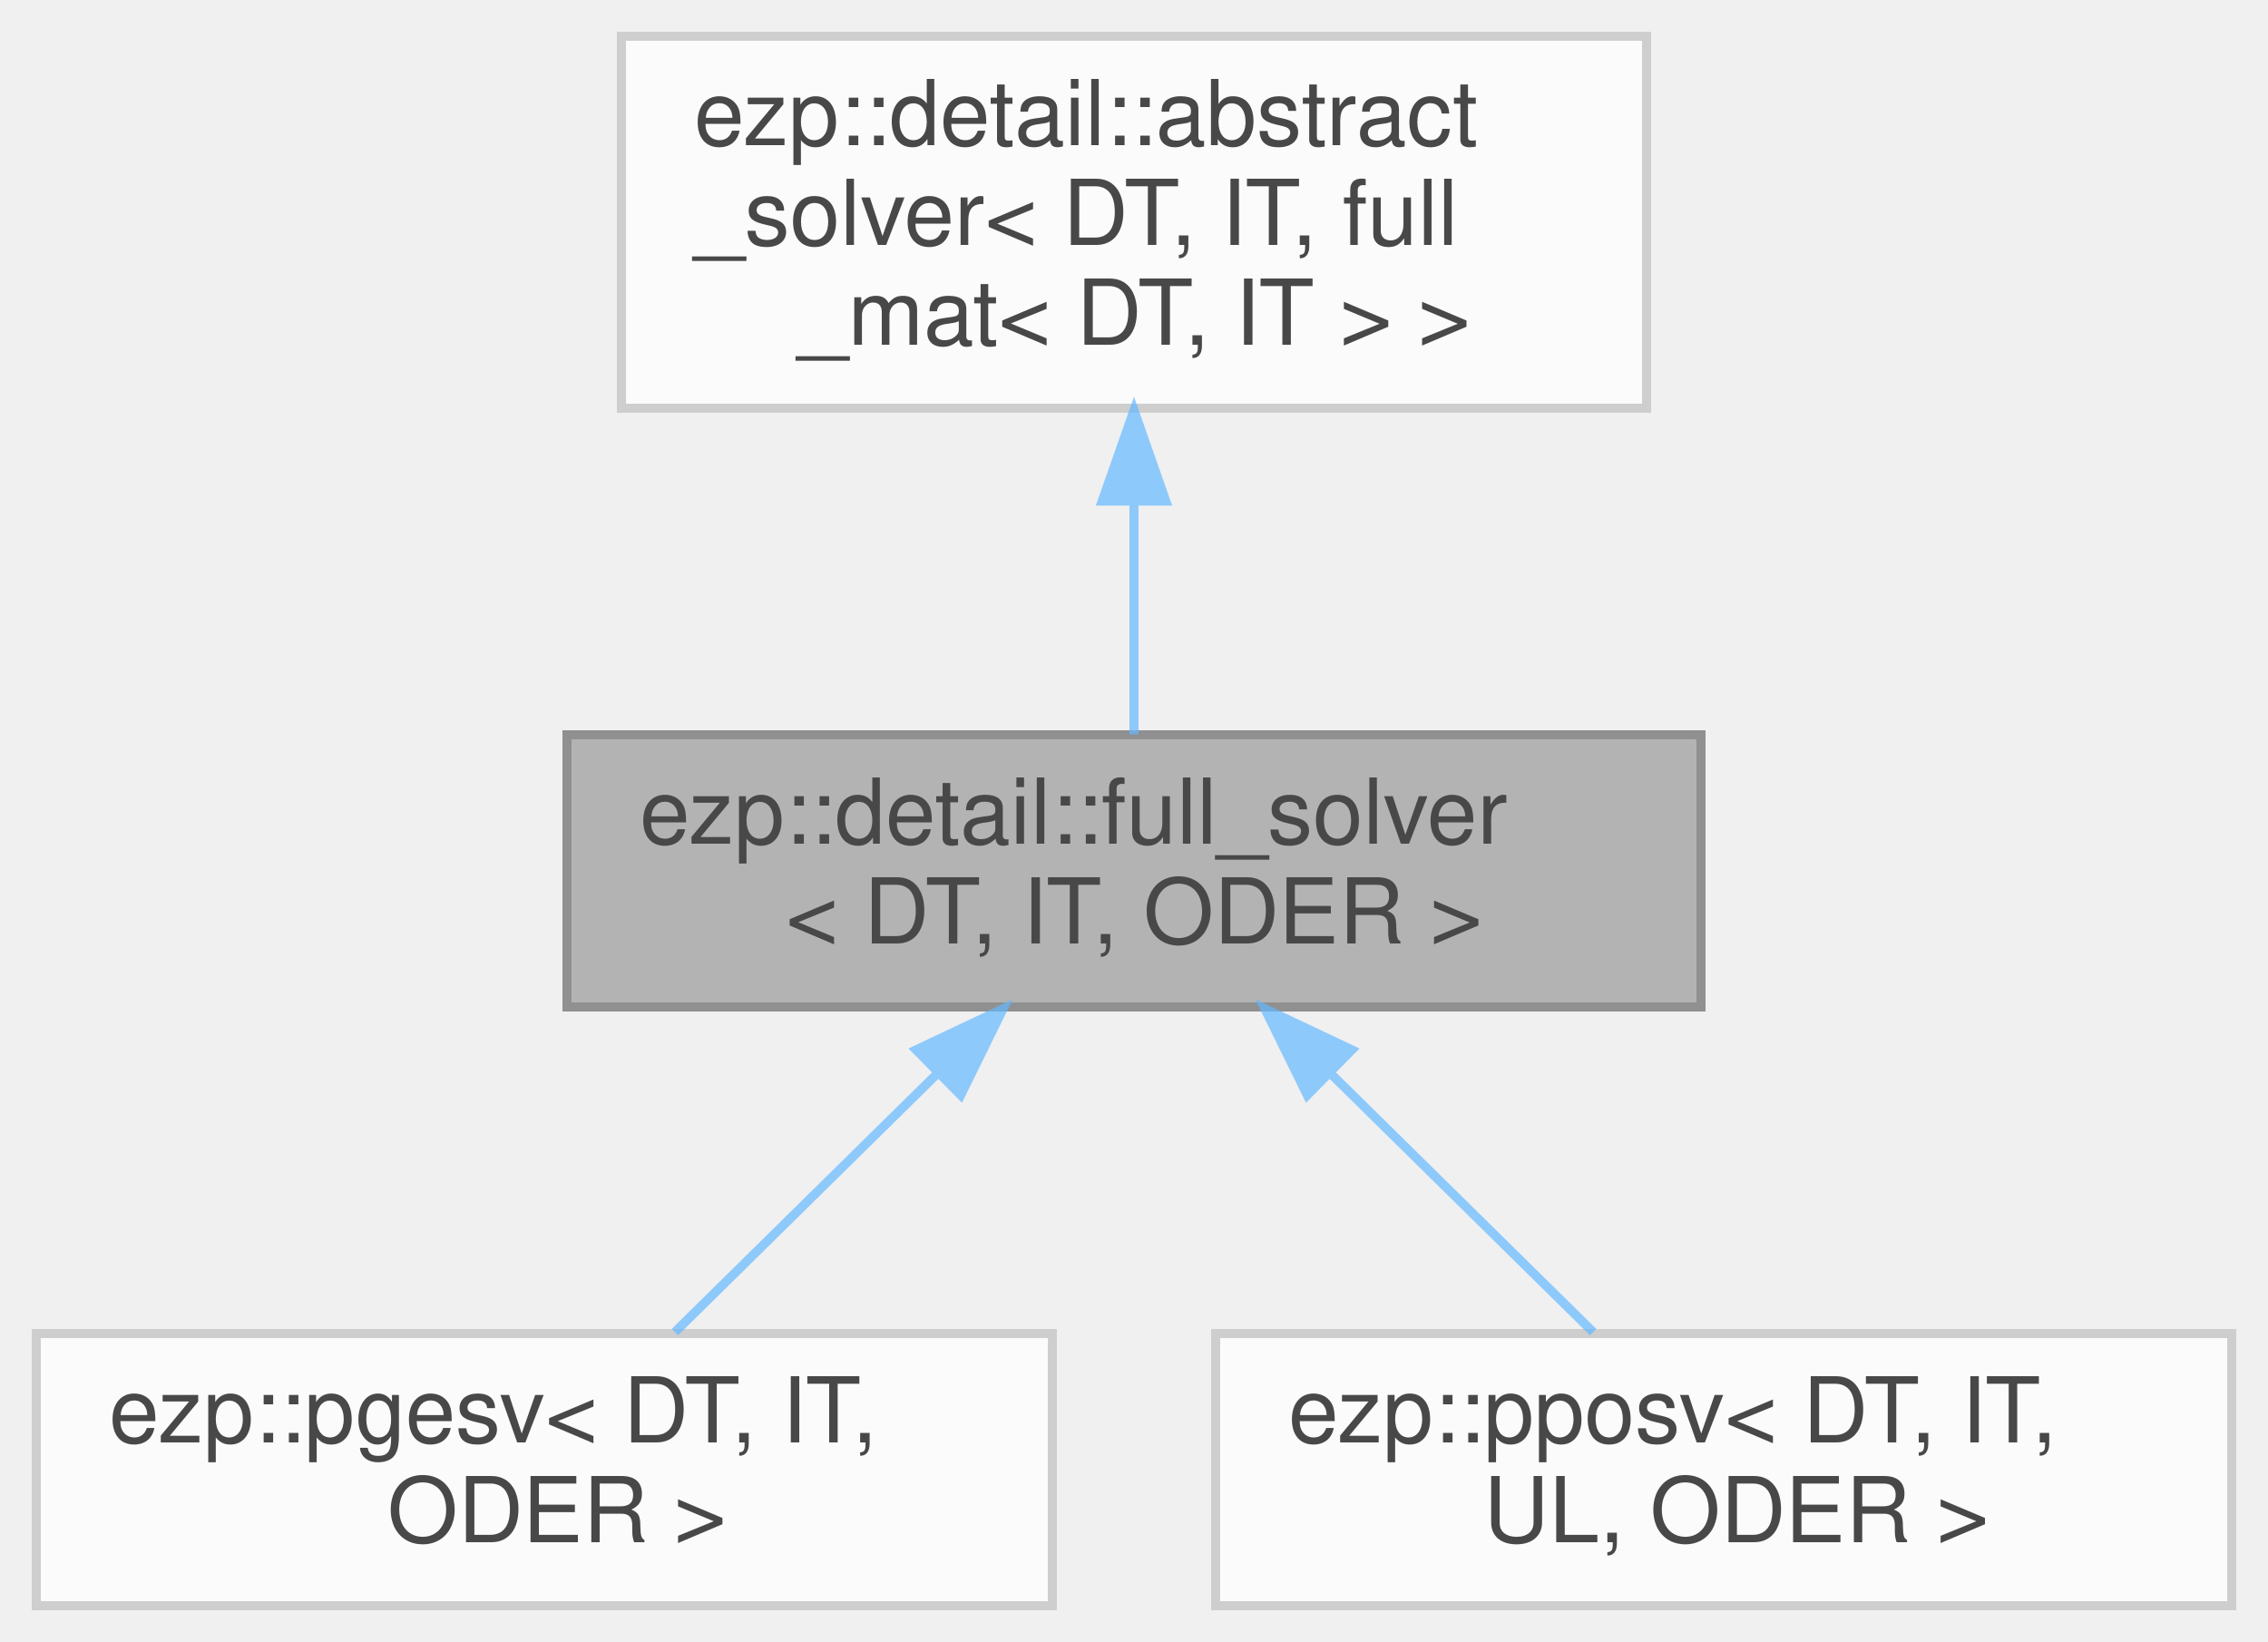
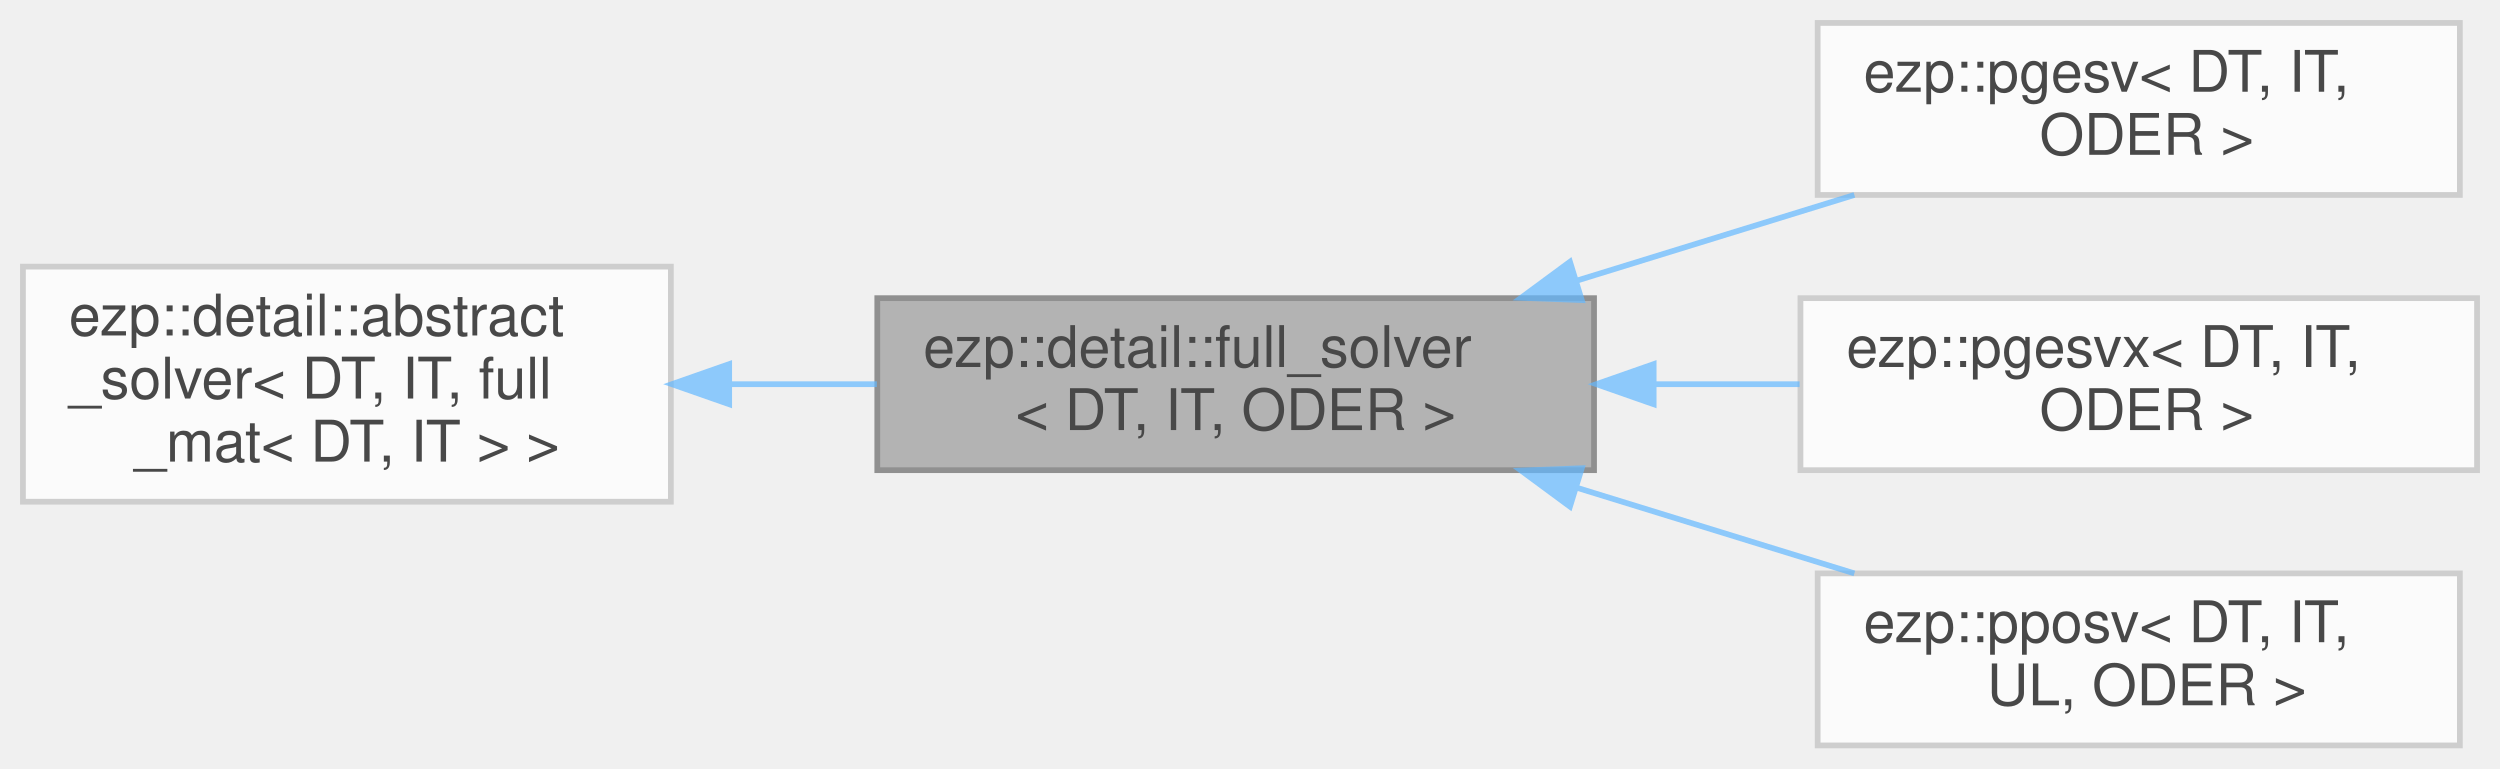
- <svg xmlns="http://www.w3.org/2000/svg" xmlns:xlink="http://www.w3.org/1999/xlink" width="250pt" height="181pt" viewBox="0.00 0.00 250.00 181.00">
+ <svg xmlns="http://www.w3.org/2000/svg" xmlns:xlink="http://www.w3.org/1999/xlink" width="436pt" height="134pt" viewBox="0.00 0.00 436.00 134.00">
  <svg id="main" version="1.1" xml:space="preserve">
    <style type="text/css">
.node, .edge {opacity: 0.7;}
.node.selected, .edge.selected {opacity: 1;}
.edge:hover path { stroke: red; }
.edge:hover polygon { stroke: red; fill: red; }
</style>
    <svg id="graph" class="graph">
-       <g id="graph0" class="graph" transform="scale(1 1) rotate(0) translate(4 177)">
+       <g id="graph0" class="graph" transform="scale(1 1) rotate(0) translate(4 130)">
        <g id="Node000001" class="node">
          <g id="a_Node000001">
            <a xlink:title=" ">
-               <polygon fill="#999999" stroke="#666666" points="183.5,-96 58.5,-96 58.5,-66 183.5,-66 183.5,-96" />
-               <text text-anchor="start" x="66.5" y="-84" font-family="Helvetica,sans-Serif" font-size="10.00">ezp::detail::full_solver</text>
-               <text text-anchor="middle" x="121" y="-73" font-family="Helvetica,sans-Serif" font-size="10.00">&lt; DT, IT, ODER &gt;</text>
+               <polygon fill="#999999" stroke="#666666" points="274,-78 149,-78 149,-48 274,-48 274,-78" />
+               <text text-anchor="start" x="157" y="-66" font-family="Helvetica,sans-Serif" font-size="10.00">ezp::detail::full_solver</text>
+               <text text-anchor="middle" x="211.5" y="-55" font-family="Helvetica,sans-Serif" font-size="10.00">&lt; DT, IT, ODER &gt;</text>
            </a>
          </g>
        </g>
        <g id="Node000003" class="node">
          <g id="a_Node000003">
            <a xlink:href="../../d5/d48/classezp_1_1pgesv.html" target="_top" xlink:title=" ">
-               <polygon fill="white" stroke="#bfbfbf" points="112,-30 0,-30 0,0 112,0 112,-30" />
-               <text text-anchor="start" x="8" y="-18" font-family="Helvetica,sans-Serif" font-size="10.00">ezp::pgesv&lt; DT, IT,</text>
-               <text text-anchor="middle" x="56" y="-7" font-family="Helvetica,sans-Serif" font-size="10.00"> ODER &gt;</text>
+               <polygon fill="white" stroke="#bfbfbf" points="425,-126 313,-126 313,-96 425,-96 425,-126" />
+               <text text-anchor="start" x="321" y="-114" font-family="Helvetica,sans-Serif" font-size="10.00">ezp::pgesv&lt; DT, IT,</text>
+               <text text-anchor="middle" x="369" y="-103" font-family="Helvetica,sans-Serif" font-size="10.00"> ODER &gt;</text>
            </a>
          </g>
        </g>
        <g id="edge2_Node000001_Node000003" class="edge">
          <g id="a_edge2_Node000001_Node000003">
            <a xlink:title=" ">
-               <path fill="none" stroke="#63b8ff" d="M99.31,-58.65C89.79,-49.27 78.88,-38.53 70.39,-30.16" />
-               <polygon fill="#63b8ff" stroke="#63b8ff" points="96.99,-61.27 106.57,-65.8 101.9,-56.29 96.99,-61.27" />
+               <path fill="none" stroke="#63b8ff" d="M271.03,-81.07C286.97,-85.99 304.07,-91.27 319.4,-96" />
+               <polygon fill="#63b8ff" stroke="#63b8ff" points="271.86,-77.66 261.27,-78.06 269.8,-84.35 271.86,-77.66" />
            </a>
          </g>
        </g>
        <g id="Node000004" class="node">
          <g id="a_Node000004">
-             <a xlink:href="../../de/d12/classezp_1_1pposv.html" target="_top" xlink:title=" ">
-               <polygon fill="white" stroke="#bfbfbf" points="242,-30 130,-30 130,0 242,0 242,-30" />
-               <text text-anchor="start" x="138" y="-18" font-family="Helvetica,sans-Serif" font-size="10.00">ezp::pposv&lt; DT, IT,</text>
-               <text text-anchor="middle" x="186" y="-7" font-family="Helvetica,sans-Serif" font-size="10.00"> UL, ODER &gt;</text>
+             <a xlink:href="../../d5/d6a/classezp_1_1pgesvx.html" target="_top" xlink:title=" ">
+               <polygon fill="white" stroke="#bfbfbf" points="428,-78 310,-78 310,-48 428,-48 428,-78" />
+               <text text-anchor="start" x="318" y="-66" font-family="Helvetica,sans-Serif" font-size="10.00">ezp::pgesvx&lt; DT, IT,</text>
+               <text text-anchor="middle" x="369" y="-55" font-family="Helvetica,sans-Serif" font-size="10.00"> ODER &gt;</text>
            </a>
          </g>
        </g>
        <g id="edge3_Node000001_Node000004" class="edge">
          <g id="a_edge3_Node000001_Node000004">
            <a xlink:title=" ">
-               <path fill="none" stroke="#63b8ff" d="M142.69,-58.65C152.21,-49.27 163.12,-38.53 171.61,-30.16" />
-               <polygon fill="#63b8ff" stroke="#63b8ff" points="140.1,-56.29 135.43,-65.8 145.01,-61.27 140.1,-56.29" />
+               <path fill="none" stroke="#63b8ff" d="M284.64,-63C293.09,-63 301.62,-63 309.85,-63" />
+               <polygon fill="#63b8ff" stroke="#63b8ff" points="284.4,-59.5 274.4,-63 284.4,-66.5 284.4,-59.5" />
+             </a>
+           </g>
+         </g>
+         <g id="Node000005" class="node">
+           <g id="a_Node000005">
+             <a xlink:href="../../de/d12/classezp_1_1pposv.html" target="_top" xlink:title=" ">
+               <polygon fill="white" stroke="#bfbfbf" points="425,-30 313,-30 313,0 425,0 425,-30" />
+               <text text-anchor="start" x="321" y="-18" font-family="Helvetica,sans-Serif" font-size="10.00">ezp::pposv&lt; DT, IT,</text>
+               <text text-anchor="middle" x="369" y="-7" font-family="Helvetica,sans-Serif" font-size="10.00"> UL, ODER &gt;</text>
+             </a>
+           </g>
+         </g>
+         <g id="edge4_Node000001_Node000005" class="edge">
+           <g id="a_edge4_Node000001_Node000005">
+             <a xlink:title=" ">
+               <path fill="none" stroke="#63b8ff" d="M271.03,-44.93C286.97,-40.01 304.07,-34.73 319.4,-30" />
+               <polygon fill="#63b8ff" stroke="#63b8ff" points="269.8,-41.65 261.27,-47.94 271.86,-48.34 269.8,-41.65" />
            </a>
          </g>
        </g>
        <g id="Node000002" class="node">
          <g id="a_Node000002">
            <a xlink:href="../../d0/df0/classezp_1_1detail_1_1abstract__solver.html" target="_top" xlink:title=" ">
-               <polygon fill="white" stroke="#bfbfbf" points="177.5,-173 64.5,-173 64.5,-132 177.5,-132 177.5,-173" />
-               <text text-anchor="start" x="72.5" y="-161" font-family="Helvetica,sans-Serif" font-size="10.00">ezp::detail::abstract</text>
-               <text text-anchor="start" x="72.5" y="-150" font-family="Helvetica,sans-Serif" font-size="10.00">_solver&lt; DT, IT, full</text>
-               <text text-anchor="middle" x="121" y="-139" font-family="Helvetica,sans-Serif" font-size="10.00">_mat&lt; DT, IT &gt; &gt;</text>
+               <polygon fill="white" stroke="#bfbfbf" points="113,-83.5 0,-83.5 0,-42.5 113,-42.5 113,-83.5" />
+               <text text-anchor="start" x="8" y="-71.5" font-family="Helvetica,sans-Serif" font-size="10.00">ezp::detail::abstract</text>
+               <text text-anchor="start" x="8" y="-60.5" font-family="Helvetica,sans-Serif" font-size="10.00">_solver&lt; DT, IT, full</text>
+               <text text-anchor="middle" x="56.5" y="-49.5" font-family="Helvetica,sans-Serif" font-size="10.00">_mat&lt; DT, IT &gt; &gt;</text>
            </a>
          </g>
        </g>
        <g id="edge1_Node000001_Node000002" class="edge">
          <g id="a_edge1_Node000001_Node000002">
            <a xlink:title=" ">
-               <path fill="none" stroke="#63b8ff" d="M121,-121.66C121,-112.76 121,-103.42 121,-96.04" />
-               <polygon fill="#63b8ff" stroke="#63b8ff" points="117.5,-121.77 121,-131.77 124.5,-121.77 117.5,-121.77" />
+               <path fill="none" stroke="#63b8ff" d="M123.39,-63C131.87,-63 140.52,-63 148.92,-63" />
+               <polygon fill="#63b8ff" stroke="#63b8ff" points="123.17,-59.5 113.17,-63 123.17,-66.5 123.17,-59.5" />
            </a>
          </g>
        </g>
      </g>
    </svg>
  </svg>
  <style type="text/css">

[data-mouse-over-selected='false'] { opacity: 0.7; }
[data-mouse-over-selected='true']  { opacity: 1.0; }

</style>
</svg>
